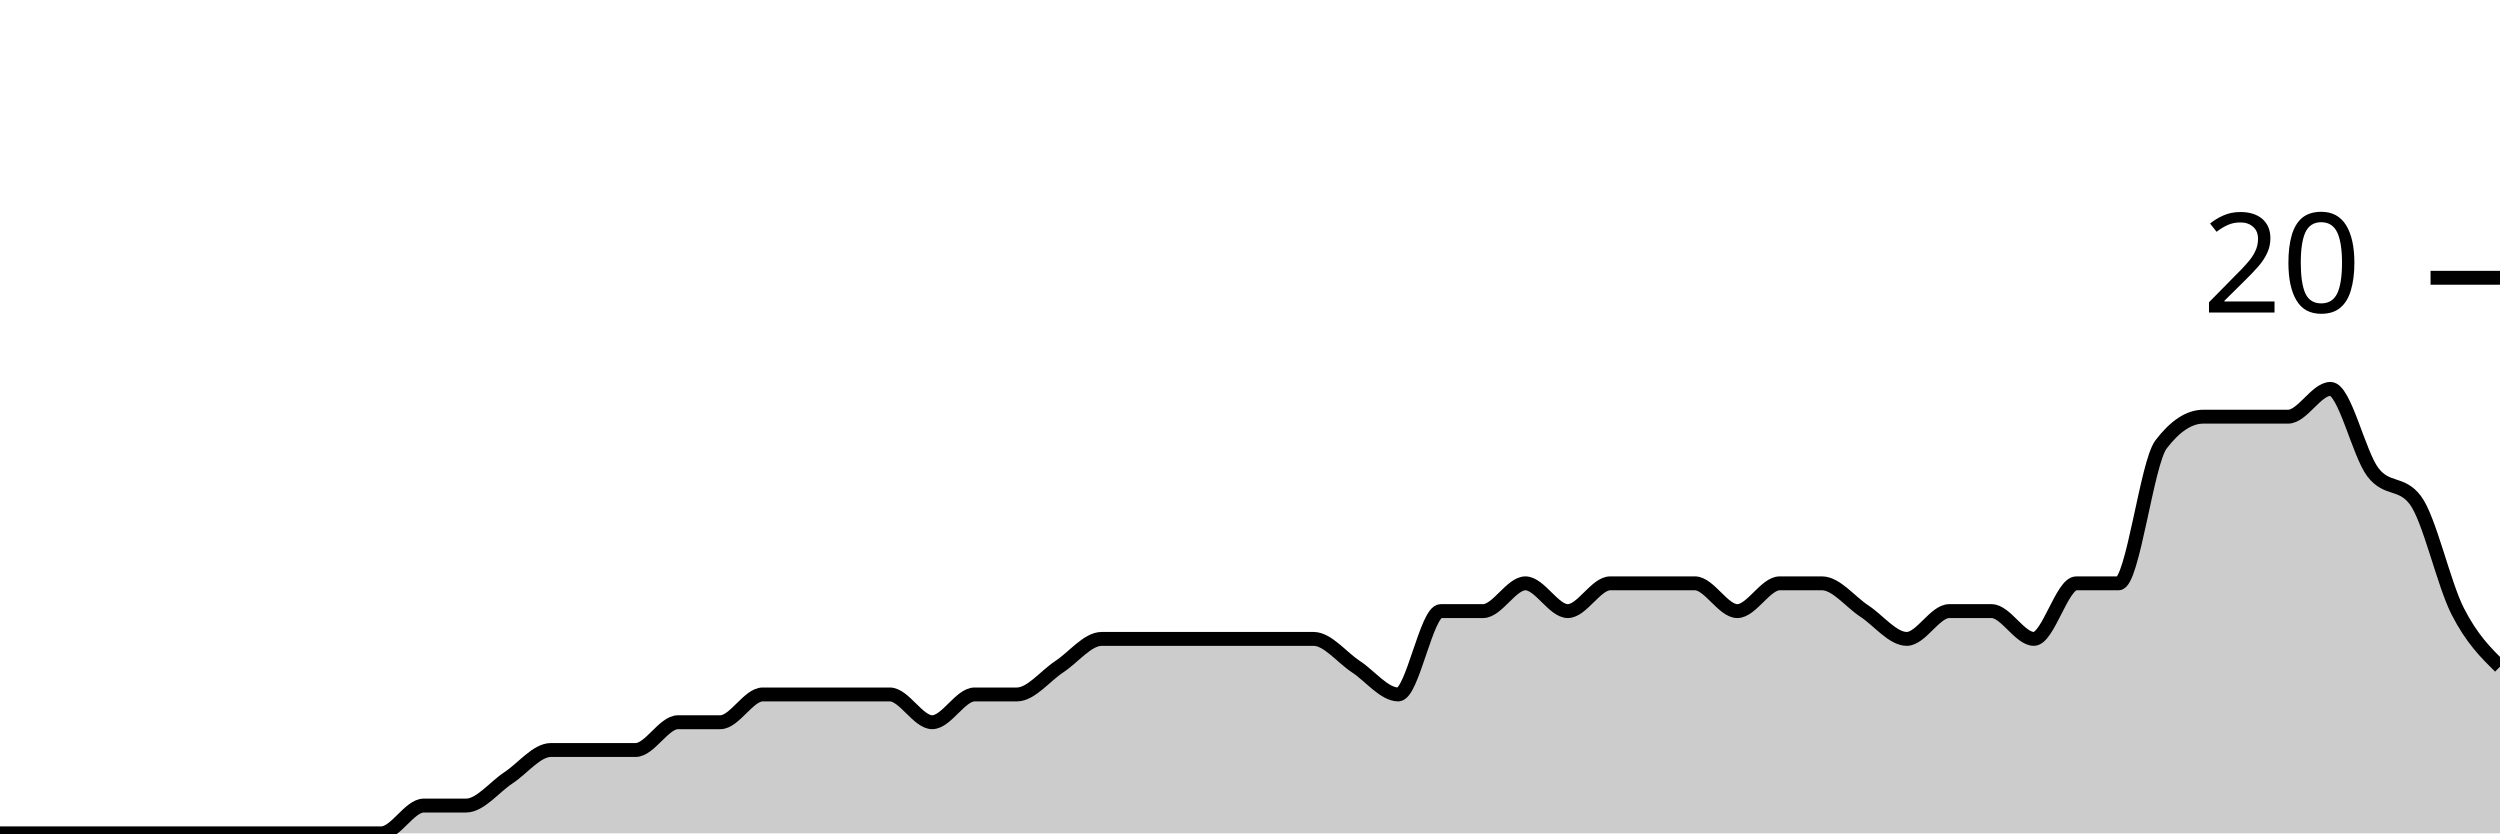
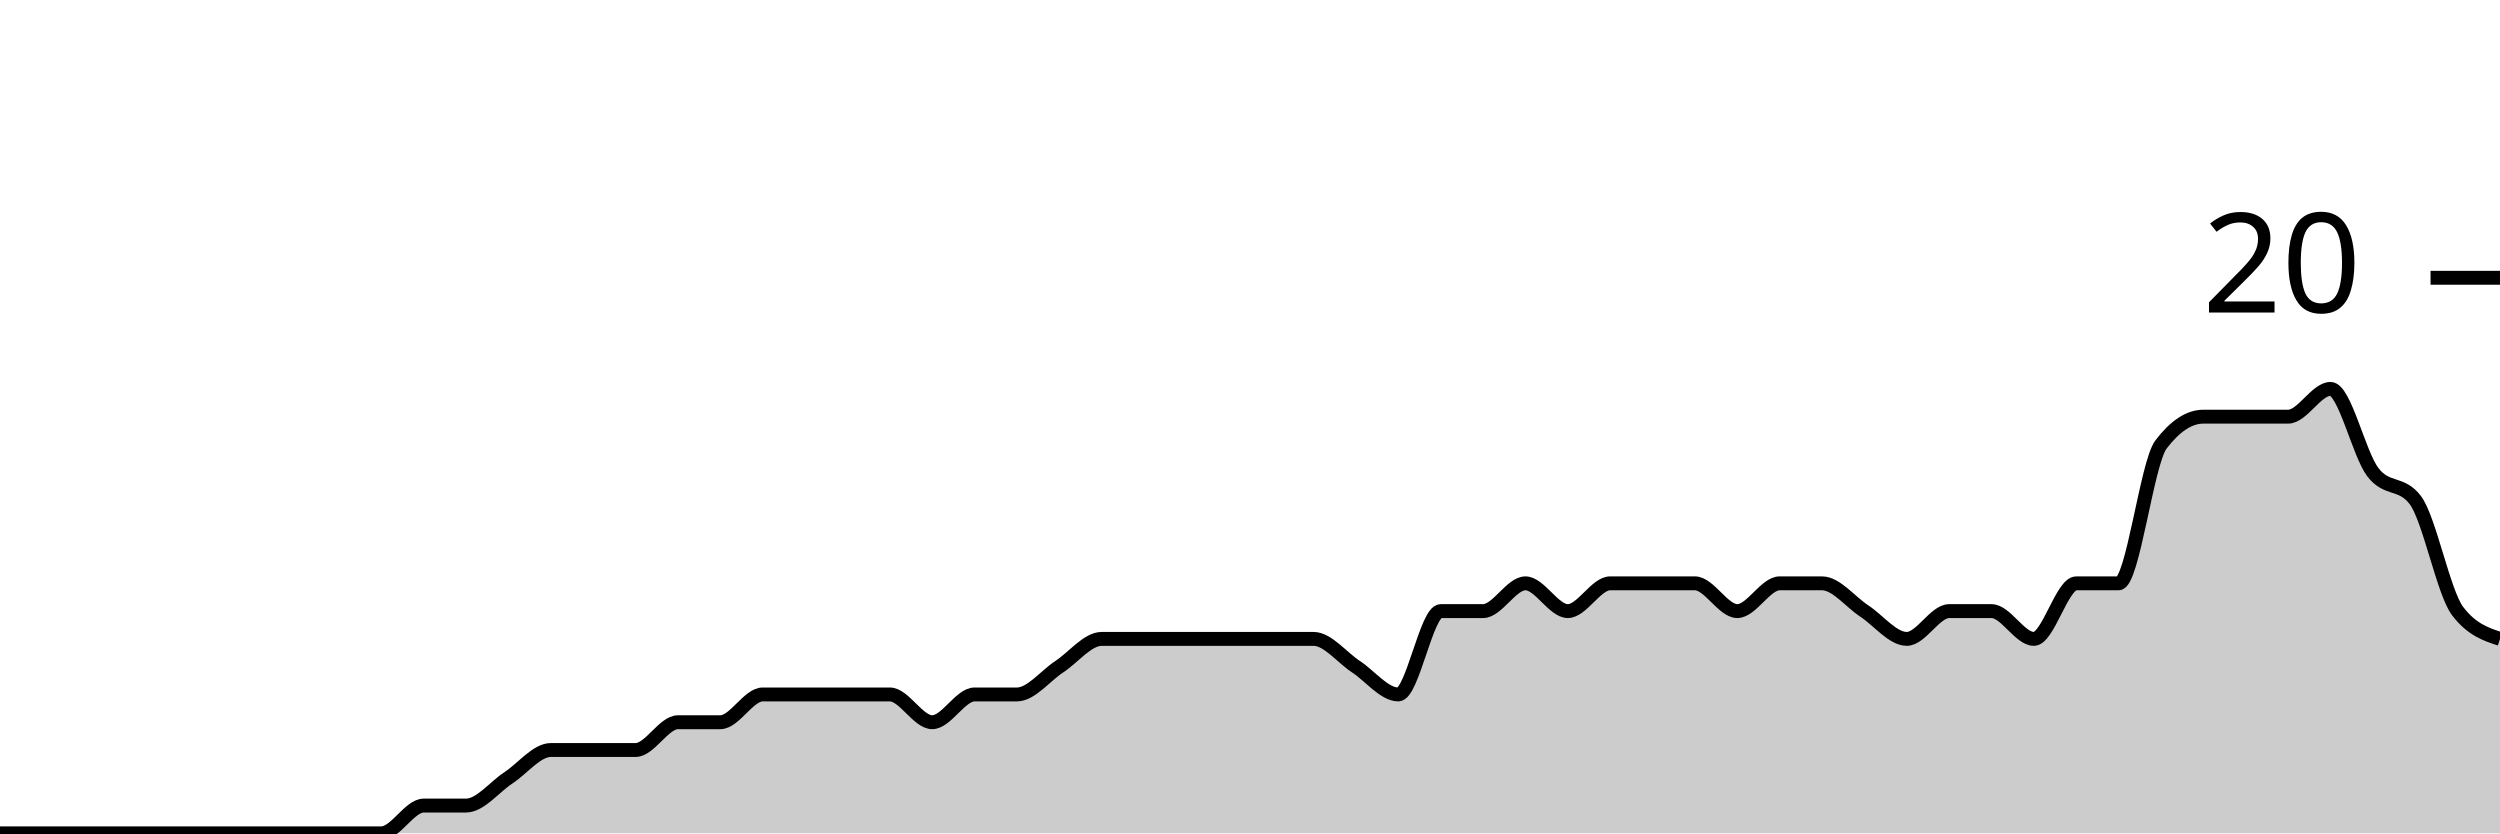
<svg xmlns="http://www.w3.org/2000/svg" viewBox="0 0 180 60">
  <g transform="translate(0,20)">
-     <path class="area" fill="rgba(0, 0, 0, 0.2)" d="M0,40C1.017,40,2.034,40,3.051,40C4.068,40,5.085,40,6.102,40C7.119,40,8.136,40,9.153,40C10.169,40,11.186,40,12.203,40C13.22,40,14.237,40,15.254,40C16.271,40,17.288,40,18.305,40C19.322,40,20.339,40,21.356,40C22.373,40,23.39,40,24.407,40C25.424,40,26.441,40,27.458,40C28.475,40,29.492,38,30.508,38C31.525,38,32.542,38,33.559,38C34.576,38,35.593,36.667,36.61,36C37.627,35.333,38.644,34,39.661,34C40.678,34,41.695,34,42.712,34C43.729,34,44.746,34,45.763,34C46.78,34,47.797,32,48.814,32C49.831,32,50.847,32,51.864,32C52.881,32,53.898,30,54.915,30C55.932,30,56.949,30,57.966,30C58.983,30,60,30,61.017,30C62.034,30,63.051,30,64.068,30C65.085,30,66.102,32,67.119,32C68.136,32,69.153,30,70.169,30C71.186,30,72.203,30,73.22,30C74.237,30,75.254,28.667,76.271,28C77.288,27.333,78.305,26,79.322,26C80.339,26,81.356,26,82.373,26C83.39,26,84.407,26,85.424,26C86.441,26,87.458,26,88.475,26C89.492,26,90.508,26,91.525,26C92.542,26,93.559,26,94.576,26C95.593,26,96.61,27.333,97.627,28C98.644,28.667,99.661,30,100.678,30C101.695,30,102.712,24,103.729,24C104.746,24,105.763,24,106.78,24C107.797,24,108.814,22,109.831,22C110.847,22,111.864,24,112.881,24C113.898,24,114.915,22,115.932,22C116.949,22,117.966,22,118.983,22C120,22,121.017,22,122.034,22C123.051,22,124.068,24,125.085,24C126.102,24,127.119,22,128.136,22C129.153,22,130.169,22,131.186,22C132.203,22,133.22,23.333,134.237,24C135.254,24.667,136.271,26,137.288,26C138.305,26,139.322,24,140.339,24C141.356,24,142.373,24,143.39,24C144.407,24,145.424,26,146.441,26C147.458,26,148.475,22,149.492,22C150.508,22,151.525,22,152.542,22C153.559,22,154.576,13.333,155.593,12C156.61,10.667,157.627,10,158.644,10C159.661,10,160.678,10,161.695,10C162.712,10,163.729,10,164.746,10C165.763,10,166.78,8,167.797,8C168.814,8,169.831,12.667,170.847,14C171.864,15.333,172.881,14.667,173.898,16C174.915,17.333,175.932,22,176.949,24C177.966,26,178.983,27,180,28L180,40C178.983,40,177.966,40,176.949,40C175.932,40,174.915,40,173.898,40C172.881,40,171.864,40,170.847,40C169.831,40,168.814,40,167.797,40C166.78,40,165.763,40,164.746,40C163.729,40,162.712,40,161.695,40C160.678,40,159.661,40,158.644,40C157.627,40,156.61,40,155.593,40C154.576,40,153.559,40,152.542,40C151.525,40,150.508,40,149.492,40C148.475,40,147.458,40,146.441,40C145.424,40,144.407,40,143.39,40C142.373,40,141.356,40,140.339,40C139.322,40,138.305,40,137.288,40C136.271,40,135.254,40,134.237,40C133.22,40,132.203,40,131.186,40C130.169,40,129.153,40,128.136,40C127.119,40,126.102,40,125.085,40C124.068,40,123.051,40,122.034,40C121.017,40,120,40,118.983,40C117.966,40,116.949,40,115.932,40C114.915,40,113.898,40,112.881,40C111.864,40,110.847,40,109.831,40C108.814,40,107.797,40,106.78,40C105.763,40,104.746,40,103.729,40C102.712,40,101.695,40,100.678,40C99.661,40,98.644,40,97.627,40C96.61,40,95.593,40,94.576,40C93.559,40,92.542,40,91.525,40C90.508,40,89.492,40,88.475,40C87.458,40,86.441,40,85.424,40C84.407,40,83.39,40,82.373,40C81.356,40,80.339,40,79.322,40C78.305,40,77.288,40,76.271,40C75.254,40,74.237,40,73.22,40C72.203,40,71.186,40,70.169,40C69.153,40,68.136,40,67.119,40C66.102,40,65.085,40,64.068,40C63.051,40,62.034,40,61.017,40C60,40,58.983,40,57.966,40C56.949,40,55.932,40,54.915,40C53.898,40,52.881,40,51.864,40C50.847,40,49.831,40,48.814,40C47.797,40,46.78,40,45.763,40C44.746,40,43.729,40,42.712,40C41.695,40,40.678,40,39.661,40C38.644,40,37.627,40,36.61,40C35.593,40,34.576,40,33.559,40C32.542,40,31.525,40,30.508,40C29.492,40,28.475,40,27.458,40C26.441,40,25.424,40,24.407,40C23.39,40,22.373,40,21.356,40C20.339,40,19.322,40,18.305,40C17.288,40,16.271,40,15.254,40C14.237,40,13.22,40,12.203,40C11.186,40,10.169,40,9.153,40C8.136,40,7.119,40,6.102,40C5.085,40,4.068,40,3.051,40C2.034,40,1.017,40,0,40Z" />
-     <path class="line" stroke="black" fill="none" d="M0,40C1.017,40,2.034,40,3.051,40C4.068,40,5.085,40,6.102,40C7.119,40,8.136,40,9.153,40C10.169,40,11.186,40,12.203,40C13.22,40,14.237,40,15.254,40C16.271,40,17.288,40,18.305,40C19.322,40,20.339,40,21.356,40C22.373,40,23.39,40,24.407,40C25.424,40,26.441,40,27.458,40C28.475,40,29.492,38,30.508,38C31.525,38,32.542,38,33.559,38C34.576,38,35.593,36.667,36.61,36C37.627,35.333,38.644,34,39.661,34C40.678,34,41.695,34,42.712,34C43.729,34,44.746,34,45.763,34C46.78,34,47.797,32,48.814,32C49.831,32,50.847,32,51.864,32C52.881,32,53.898,30,54.915,30C55.932,30,56.949,30,57.966,30C58.983,30,60,30,61.017,30C62.034,30,63.051,30,64.068,30C65.085,30,66.102,32,67.119,32C68.136,32,69.153,30,70.169,30C71.186,30,72.203,30,73.22,30C74.237,30,75.254,28.667,76.271,28C77.288,27.333,78.305,26,79.322,26C80.339,26,81.356,26,82.373,26C83.39,26,84.407,26,85.424,26C86.441,26,87.458,26,88.475,26C89.492,26,90.508,26,91.525,26C92.542,26,93.559,26,94.576,26C95.593,26,96.61,27.333,97.627,28C98.644,28.667,99.661,30,100.678,30C101.695,30,102.712,24,103.729,24C104.746,24,105.763,24,106.78,24C107.797,24,108.814,22,109.831,22C110.847,22,111.864,24,112.881,24C113.898,24,114.915,22,115.932,22C116.949,22,117.966,22,118.983,22C120,22,121.017,22,122.034,22C123.051,22,124.068,24,125.085,24C126.102,24,127.119,22,128.136,22C129.153,22,130.169,22,131.186,22C132.203,22,133.22,23.333,134.237,24C135.254,24.667,136.271,26,137.288,26C138.305,26,139.322,24,140.339,24C141.356,24,142.373,24,143.39,24C144.407,24,145.424,26,146.441,26C147.458,26,148.475,22,149.492,22C150.508,22,151.525,22,152.542,22C153.559,22,154.576,13.333,155.593,12C156.61,10.667,157.627,10,158.644,10C159.661,10,160.678,10,161.695,10C162.712,10,163.729,10,164.746,10C165.763,10,166.78,8,167.797,8C168.814,8,169.831,12.667,170.847,14C171.864,15.333,172.881,14.667,173.898,16C174.915,17.333,175.932,22,176.949,24C177.966,26,178.983,27,180,28" />
+     <path class="area" fill="rgba(0, 0, 0, 0.2)" d="M0,40C1.017,40,2.034,40,3.051,40C4.068,40,5.085,40,6.102,40C7.119,40,8.136,40,9.153,40C10.169,40,11.186,40,12.203,40C13.22,40,14.237,40,15.254,40C16.271,40,17.288,40,18.305,40C19.322,40,20.339,40,21.356,40C22.373,40,23.39,40,24.407,40C25.424,40,26.441,40,27.458,40C28.475,40,29.492,38,30.508,38C31.525,38,32.542,38,33.559,38C34.576,38,35.593,36.667,36.61,36C37.627,35.333,38.644,34,39.661,34C40.678,34,41.695,34,42.712,34C43.729,34,44.746,34,45.763,34C46.78,34,47.797,32,48.814,32C49.831,32,50.847,32,51.864,32C52.881,32,53.898,30,54.915,30C55.932,30,56.949,30,57.966,30C58.983,30,60,30,61.017,30C62.034,30,63.051,30,64.068,30C65.085,30,66.102,32,67.119,32C68.136,32,69.153,30,70.169,30C71.186,30,72.203,30,73.22,30C74.237,30,75.254,28.667,76.271,28C77.288,27.333,78.305,26,79.322,26C80.339,26,81.356,26,82.373,26C83.39,26,84.407,26,85.424,26C86.441,26,87.458,26,88.475,26C89.492,26,90.508,26,91.525,26C92.542,26,93.559,26,94.576,26C95.593,26,96.61,27.333,97.627,28C98.644,28.667,99.661,30,100.678,30C101.695,30,102.712,24,103.729,24C104.746,24,105.763,24,106.78,24C107.797,24,108.814,22,109.831,22C110.847,22,111.864,24,112.881,24C113.898,24,114.915,22,115.932,22C116.949,22,117.966,22,118.983,22C120,22,121.017,22,122.034,22C123.051,22,124.068,24,125.085,24C126.102,24,127.119,22,128.136,22C129.153,22,130.169,22,131.186,22C132.203,22,133.22,23.333,134.237,24C135.254,24.667,136.271,26,137.288,26C138.305,26,139.322,24,140.339,24C141.356,24,142.373,24,143.39,24C144.407,24,145.424,26,146.441,26C147.458,26,148.475,22,149.492,22C150.508,22,151.525,22,152.542,22C153.559,22,154.576,13.333,155.593,12C156.61,10.667,157.627,10,158.644,10C159.661,10,160.678,10,161.695,10C162.712,10,163.729,10,164.746,10C165.763,10,166.78,8,167.797,8C168.814,8,169.831,12.667,170.847,14C171.864,15.333,172.881,14.667,173.898,16C174.915,17.333,175.932,22.667,176.949,24C177.966,25.333,178.983,25.667,180,26L180,40C178.983,40,177.966,40,176.949,40C175.932,40,174.915,40,173.898,40C172.881,40,171.864,40,170.847,40C169.831,40,168.814,40,167.797,40C166.78,40,165.763,40,164.746,40C163.729,40,162.712,40,161.695,40C160.678,40,159.661,40,158.644,40C157.627,40,156.61,40,155.593,40C154.576,40,153.559,40,152.542,40C151.525,40,150.508,40,149.492,40C148.475,40,147.458,40,146.441,40C145.424,40,144.407,40,143.39,40C142.373,40,141.356,40,140.339,40C139.322,40,138.305,40,137.288,40C136.271,40,135.254,40,134.237,40C133.22,40,132.203,40,131.186,40C130.169,40,129.153,40,128.136,40C127.119,40,126.102,40,125.085,40C124.068,40,123.051,40,122.034,40C121.017,40,120,40,118.983,40C117.966,40,116.949,40,115.932,40C114.915,40,113.898,40,112.881,40C111.864,40,110.847,40,109.831,40C108.814,40,107.797,40,106.78,40C105.763,40,104.746,40,103.729,40C102.712,40,101.695,40,100.678,40C99.661,40,98.644,40,97.627,40C96.61,40,95.593,40,94.576,40C93.559,40,92.542,40,91.525,40C90.508,40,89.492,40,88.475,40C87.458,40,86.441,40,85.424,40C84.407,40,83.39,40,82.373,40C81.356,40,80.339,40,79.322,40C78.305,40,77.288,40,76.271,40C75.254,40,74.237,40,73.22,40C72.203,40,71.186,40,70.169,40C69.153,40,68.136,40,67.119,40C66.102,40,65.085,40,64.068,40C63.051,40,62.034,40,61.017,40C60,40,58.983,40,57.966,40C56.949,40,55.932,40,54.915,40C53.898,40,52.881,40,51.864,40C50.847,40,49.831,40,48.814,40C47.797,40,46.78,40,45.763,40C44.746,40,43.729,40,42.712,40C41.695,40,40.678,40,39.661,40C38.644,40,37.627,40,36.61,40C35.593,40,34.576,40,33.559,40C32.542,40,31.525,40,30.508,40C29.492,40,28.475,40,27.458,40C26.441,40,25.424,40,24.407,40C23.39,40,22.373,40,21.356,40C20.339,40,19.322,40,18.305,40C17.288,40,16.271,40,15.254,40C14.237,40,13.22,40,12.203,40C11.186,40,10.169,40,9.153,40C8.136,40,7.119,40,6.102,40C5.085,40,4.068,40,3.051,40C2.034,40,1.017,40,0,40Z" />
+     <path class="line" stroke="black" fill="none" d="M0,40C1.017,40,2.034,40,3.051,40C4.068,40,5.085,40,6.102,40C7.119,40,8.136,40,9.153,40C10.169,40,11.186,40,12.203,40C13.22,40,14.237,40,15.254,40C16.271,40,17.288,40,18.305,40C19.322,40,20.339,40,21.356,40C22.373,40,23.39,40,24.407,40C25.424,40,26.441,40,27.458,40C28.475,40,29.492,38,30.508,38C31.525,38,32.542,38,33.559,38C34.576,38,35.593,36.667,36.61,36C37.627,35.333,38.644,34,39.661,34C40.678,34,41.695,34,42.712,34C43.729,34,44.746,34,45.763,34C46.78,34,47.797,32,48.814,32C49.831,32,50.847,32,51.864,32C52.881,32,53.898,30,54.915,30C55.932,30,56.949,30,57.966,30C58.983,30,60,30,61.017,30C62.034,30,63.051,30,64.068,30C65.085,30,66.102,32,67.119,32C68.136,32,69.153,30,70.169,30C71.186,30,72.203,30,73.22,30C74.237,30,75.254,28.667,76.271,28C77.288,27.333,78.305,26,79.322,26C80.339,26,81.356,26,82.373,26C83.39,26,84.407,26,85.424,26C86.441,26,87.458,26,88.475,26C89.492,26,90.508,26,91.525,26C92.542,26,93.559,26,94.576,26C95.593,26,96.61,27.333,97.627,28C98.644,28.667,99.661,30,100.678,30C101.695,30,102.712,24,103.729,24C104.746,24,105.763,24,106.78,24C107.797,24,108.814,22,109.831,22C110.847,22,111.864,24,112.881,24C113.898,24,114.915,22,115.932,22C116.949,22,117.966,22,118.983,22C120,22,121.017,22,122.034,22C123.051,22,124.068,24,125.085,24C126.102,24,127.119,22,128.136,22C129.153,22,130.169,22,131.186,22C132.203,22,133.22,23.333,134.237,24C135.254,24.667,136.271,26,137.288,26C138.305,26,139.322,24,140.339,24C141.356,24,142.373,24,143.39,24C144.407,24,145.424,26,146.441,26C147.458,26,148.475,22,149.492,22C150.508,22,151.525,22,152.542,22C153.559,22,154.576,13.333,155.593,12C156.61,10.667,157.627,10,158.644,10C159.661,10,160.678,10,161.695,10C162.712,10,163.729,10,164.746,10C165.763,10,166.78,8,167.797,8C168.814,8,169.831,12.667,170.847,14C171.864,15.333,172.881,14.667,173.898,16C174.915,17.333,175.932,22.667,176.949,24C177.966,25.333,178.983,25.667,180,26" />
    <path class="axis-ceiling" stroke-width="1" stroke="black" fill="none" d="M175,0L180,0" />
    <text class="axis-ceiling-label" font-family="sans-serif" text-anchor="end" font-size="10px" x="170" y="2.5">20</text>
  </g>
</svg>
